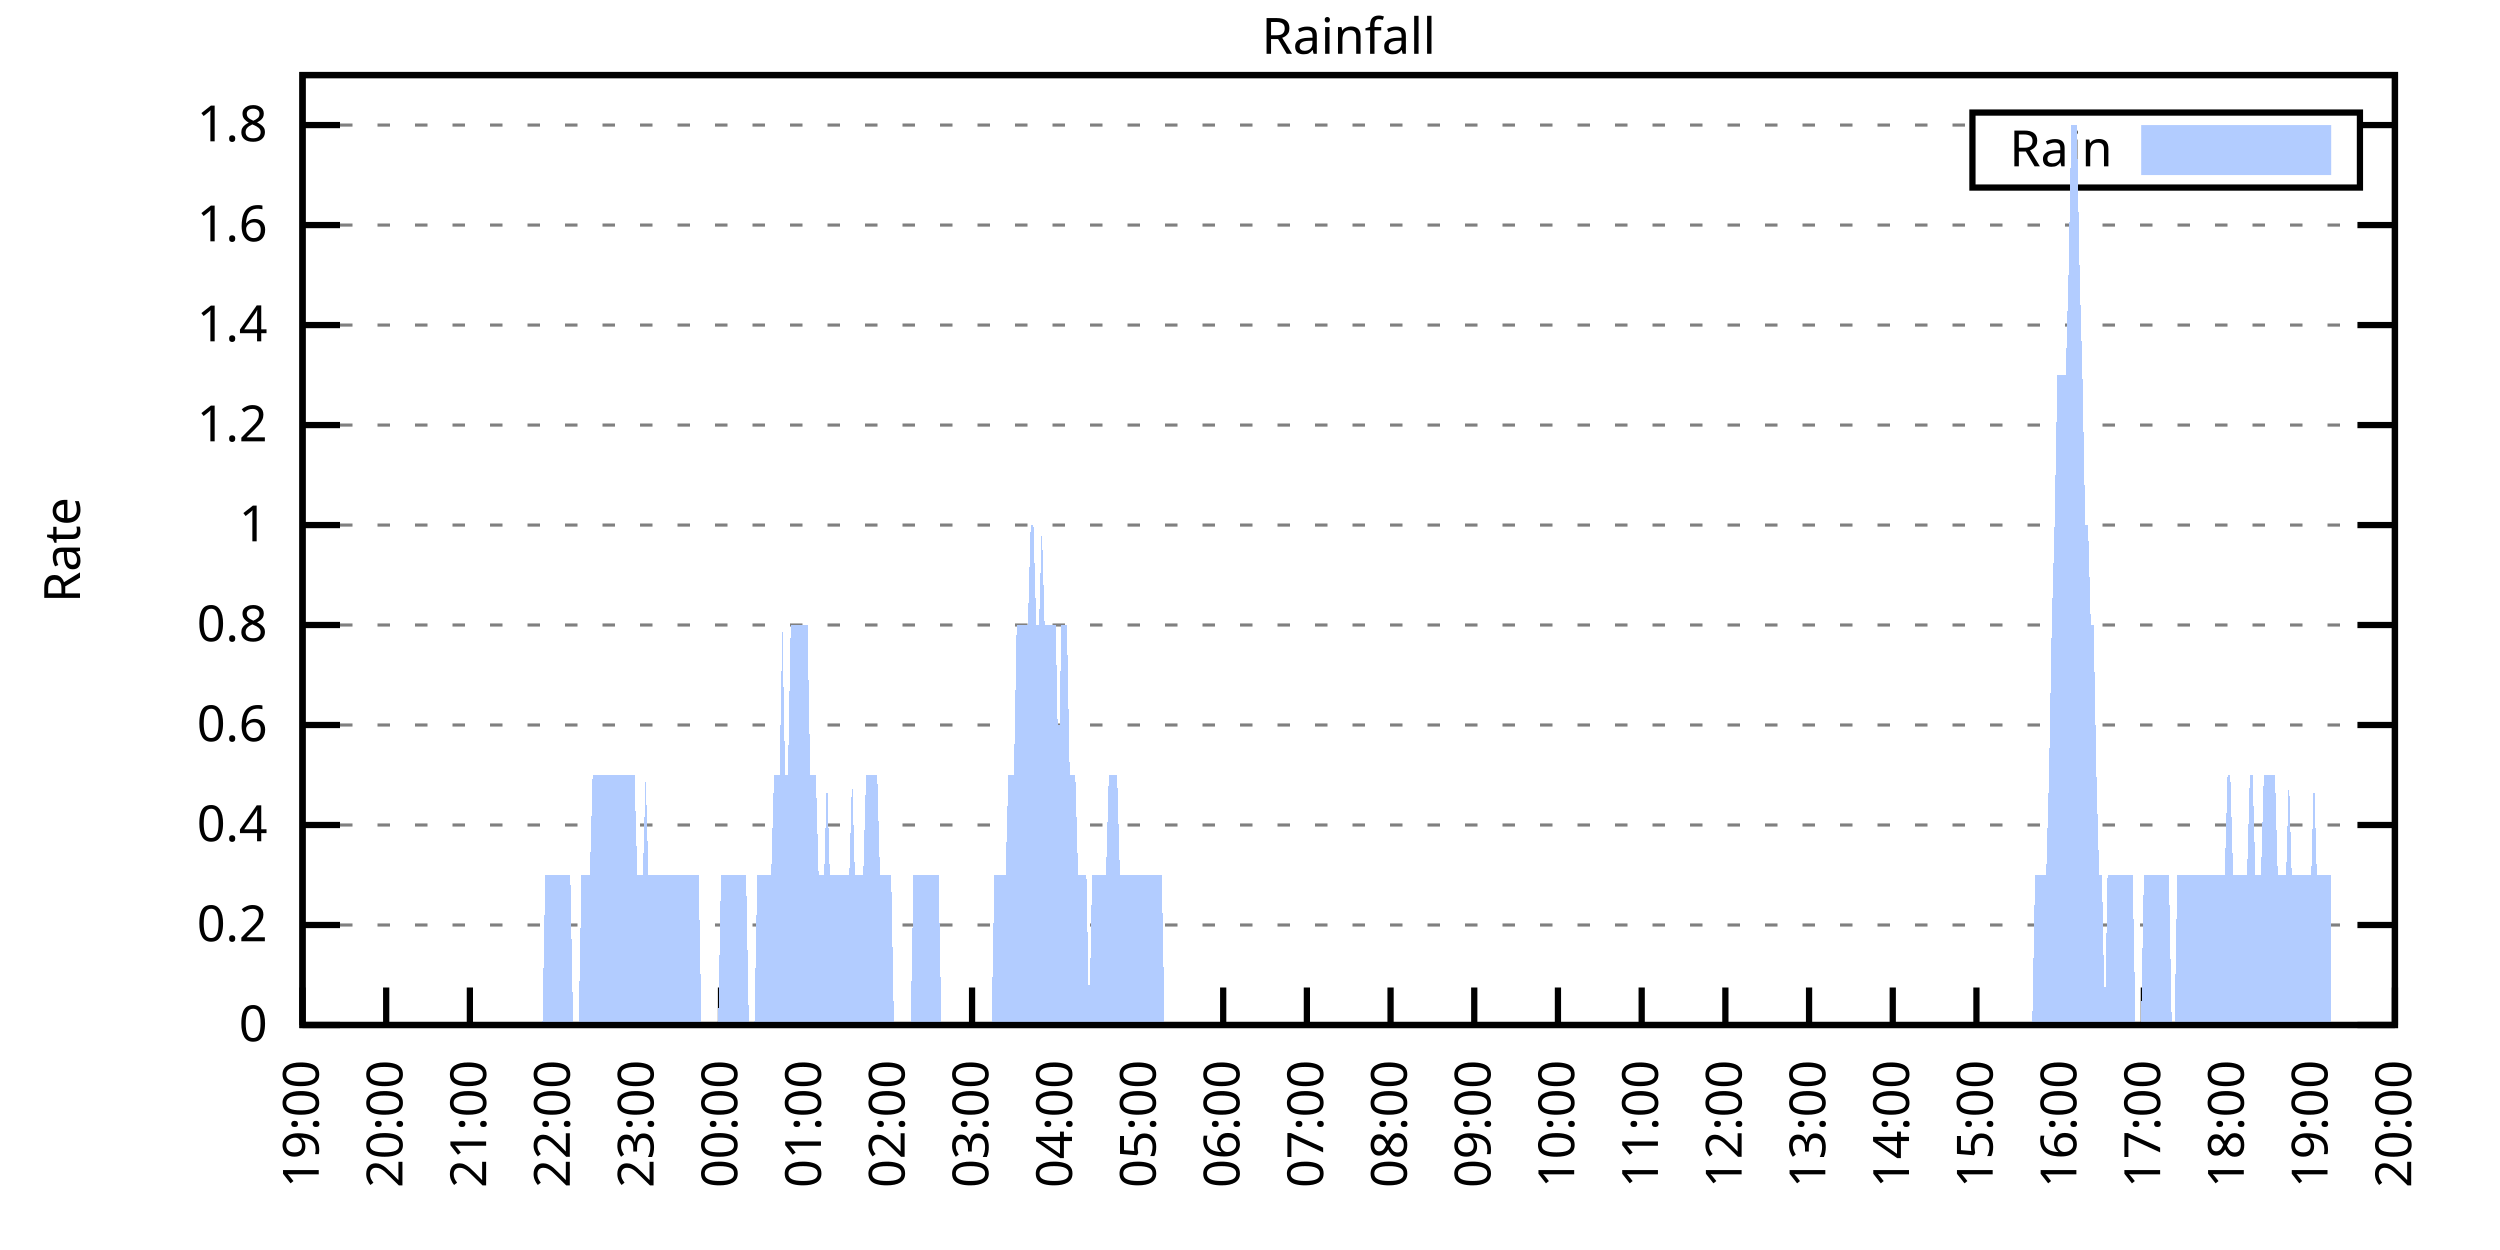
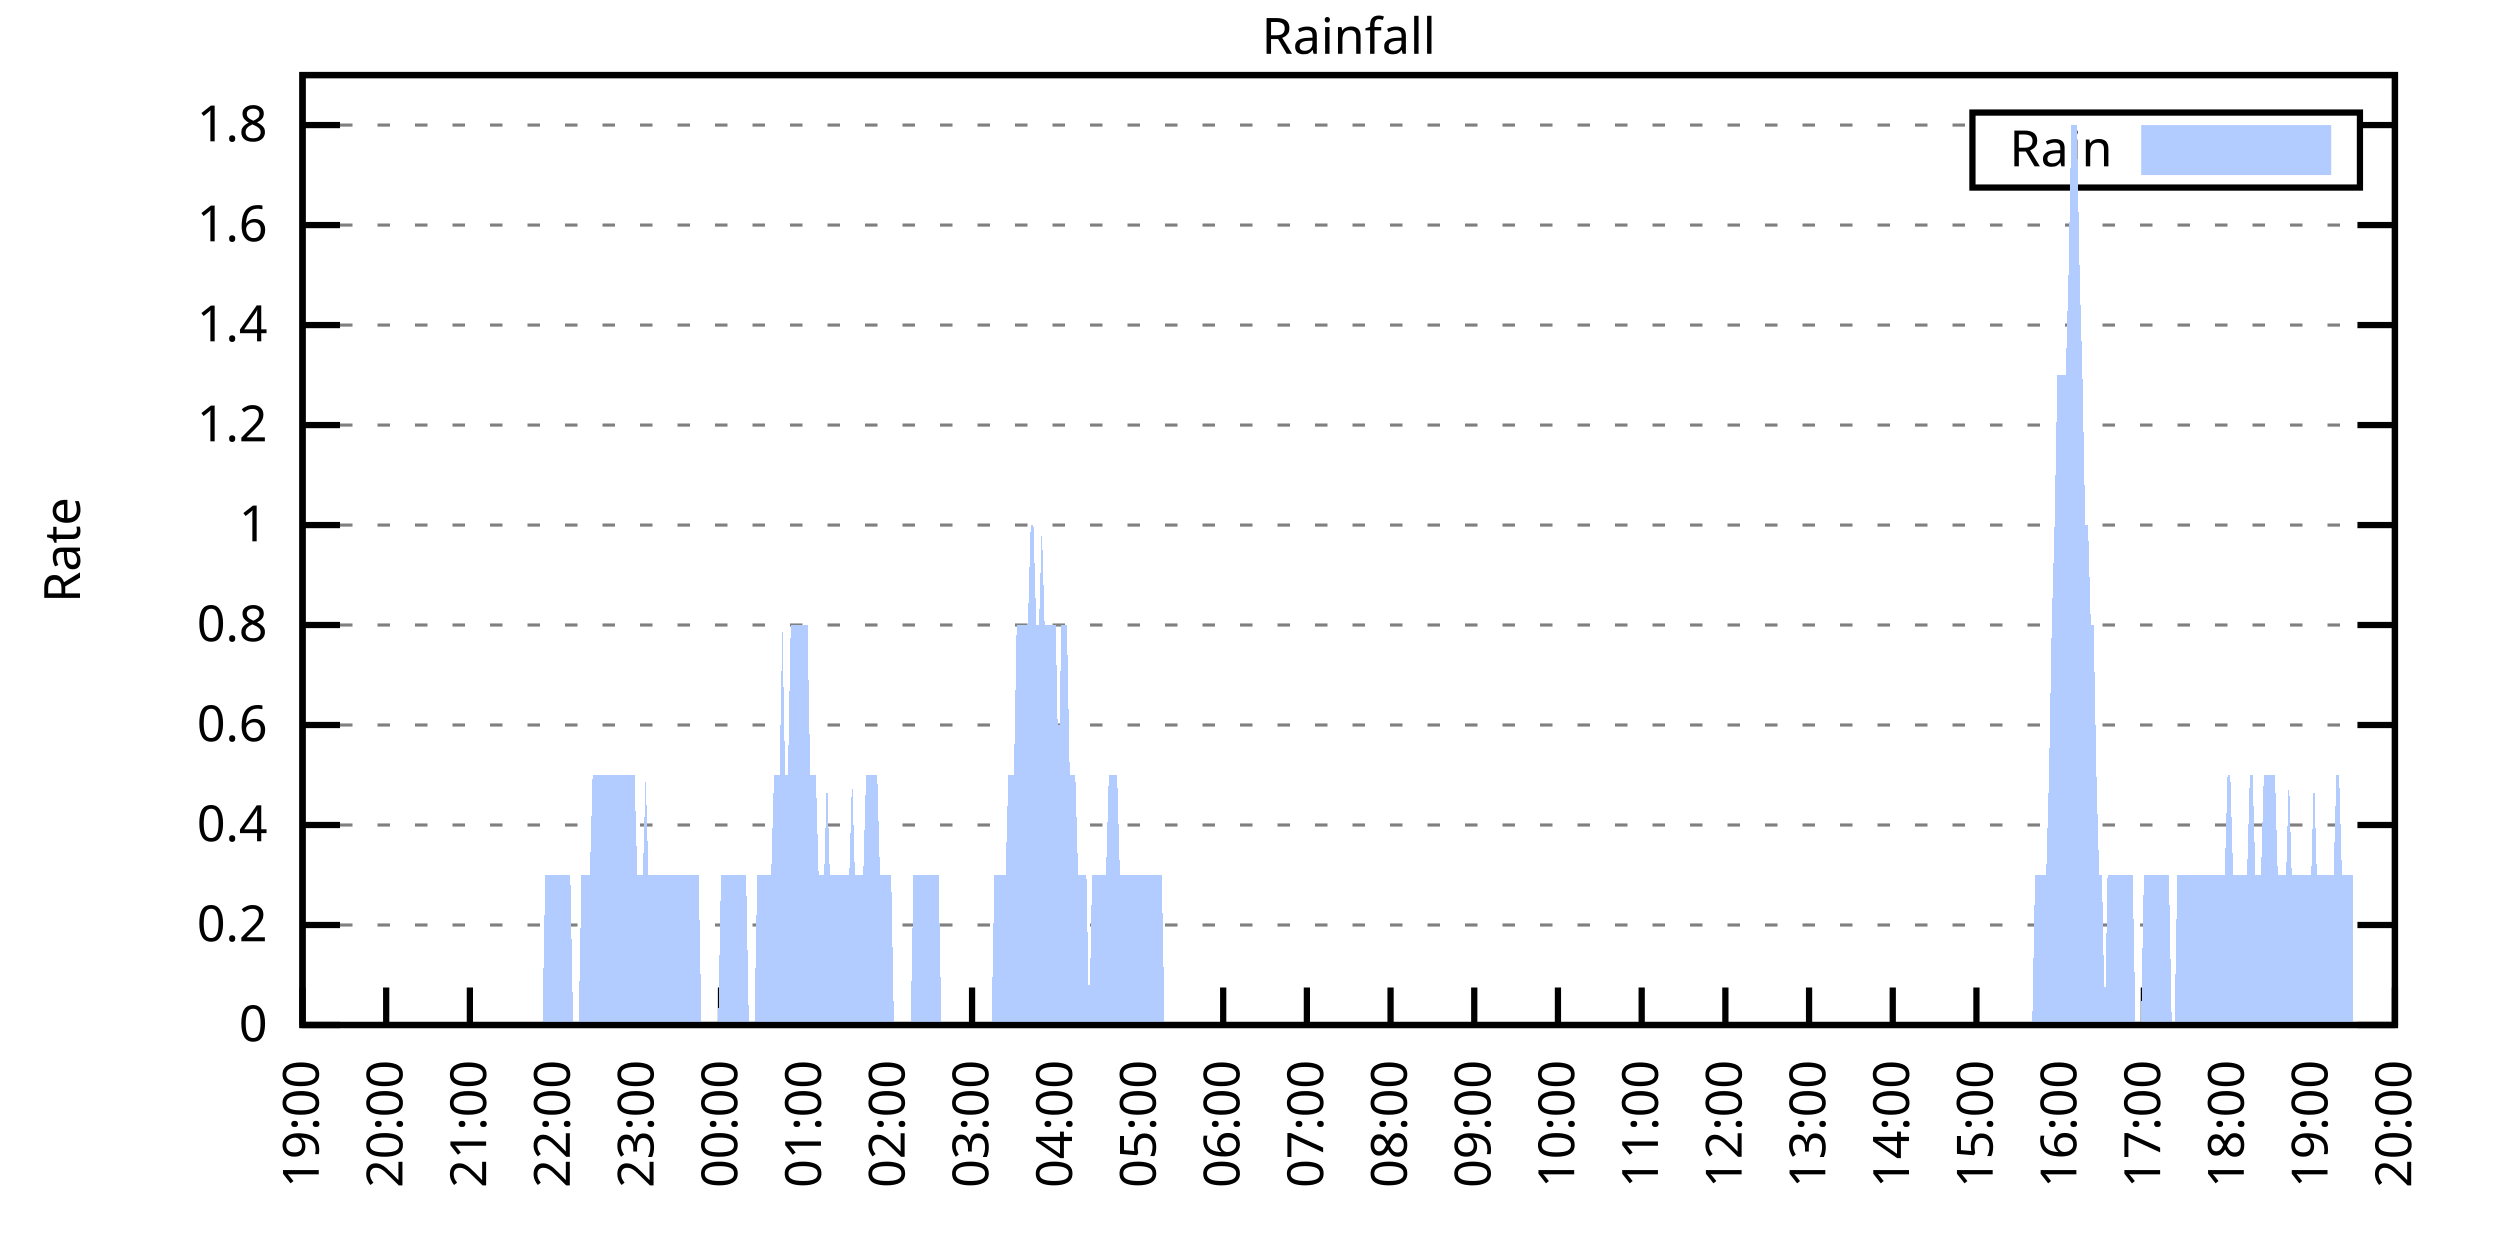
<svg xmlns="http://www.w3.org/2000/svg" xmlns:xlink="http://www.w3.org/1999/xlink" width="400" height="200" viewBox="0 0 400 200">
  <g id="gnuplot_canvas">
    <rect x="0" y="0" width="400" height="200" fill="none" />
    <defs>
      <circle id="gpDot" r="0.5" stroke-width="0.5" stroke="currentColor" />
      <path id="gpPt0" stroke-width="0.333" stroke="currentColor" d="M-1,0 h2 M0,-1 v2" />
      <path id="gpPt1" stroke-width="0.333" stroke="currentColor" d="M-1,-1 L1,1 M1,-1 L-1,1" />
      <path id="gpPt2" stroke-width="0.333" stroke="currentColor" d="M-1,0 L1,0 M0,-1 L0,1 M-1,-1 L1,1 M-1,1 L1,-1" />
      <rect id="gpPt3" stroke-width="0.333" stroke="currentColor" x="-1" y="-1" width="2" height="2" />
      <rect id="gpPt4" stroke-width="0.333" stroke="currentColor" fill="currentColor" x="-1" y="-1" width="2" height="2" />
      <circle id="gpPt5" stroke-width="0.333" stroke="currentColor" cx="0" cy="0" r="1" />
      <use xlink:href="#gpPt5" id="gpPt6" fill="currentColor" stroke="none" />
      <path id="gpPt7" stroke-width="0.333" stroke="currentColor" d="M0,-1.33 L-1.33,0.67 L1.33,0.67 z" />
      <use xlink:href="#gpPt7" id="gpPt8" fill="currentColor" stroke="none" />
      <use xlink:href="#gpPt7" id="gpPt9" stroke="currentColor" transform="rotate(180)" />
      <use xlink:href="#gpPt9" id="gpPt10" fill="currentColor" stroke="none" />
      <use xlink:href="#gpPt3" id="gpPt11" stroke="currentColor" transform="rotate(45)" />
      <use xlink:href="#gpPt11" id="gpPt12" fill="currentColor" stroke="none" />
      <path id="gpPt13" stroke-width="0.333" stroke="currentColor" d="M0,1.330 L1.265,0.411 L0.782,-1.067 L-0.782,-1.076 L-1.265,0.411 z" />
      <use xlink:href="#gpPt13" id="gpPt14" fill="currentColor" stroke="none" />
      <filter id="textbox" filterUnits="objectBoundingBox" x="0" y="0" height="1" width="1">
        <feFlood flood-color="white" flood-opacity="1" result="bgnd" />
        <feComposite in="SourceGraphic" in2="bgnd" operator="atop" />
      </filter>
      <filter id="greybox" filterUnits="objectBoundingBox" x="0" y="0" height="1" width="1">
        <feFlood flood-color="lightgrey" flood-opacity="1" result="grey" />
        <feComposite in="SourceGraphic" in2="grey" operator="atop" />
      </filter>
    </defs>
    <g fill="none" color="white" stroke="currentColor" stroke-width="1.00" stroke-linecap="butt" stroke-linejoin="miter">
</g>
    <g fill="none" color="black" stroke="currentColor" stroke-width="1.00" stroke-linecap="butt" stroke-linejoin="miter">
      <g stroke="none" shape-rendering="crispEdges">
        <polygon fill="rgb(255, 255, 255)" points="48.40,164.00 383.18,164.00 383.18,12.02 48.40,12.02 " />
      </g>
    </g>
    <g fill="none" color="black" stroke="currentColor" stroke-width="1.00" stroke-linecap="butt" stroke-linejoin="miter">
</g>
    <g fill="none" color="black" stroke="black" stroke-width="0.50" stroke-linecap="butt" stroke-linejoin="miter">
</g>
    <g fill="none" color="gray" stroke="currentColor" stroke-width="0.50" stroke-linecap="butt" stroke-linejoin="miter">
      <path stroke="gray" stroke-dasharray="2,4" class="gridline" d="M48.40,164.00 L383.19,164.00  " />
    </g>
    <g fill="none" color="gray" stroke="gray" stroke-width="1.00" stroke-linecap="butt" stroke-linejoin="miter">
</g>
    <g fill="none" color="black" stroke="currentColor" stroke-width="1.00" stroke-linecap="butt" stroke-linejoin="miter">
      <path stroke="black" d="M48.40,164.00 L54.40,164.00 M383.19,164.00 L377.19,164.00  " />
      <g transform="translate(42.80,166.60)" stroke="none" fill="black" font-family="Sans" font-size="8.00" text-anchor="end">
        <text>
          <tspan font-family="Sans"> 0</tspan>
        </text>
      </g>
    </g>
    <g fill="none" color="black" stroke="currentColor" stroke-width="1.00" stroke-linecap="butt" stroke-linejoin="miter">
</g>
    <g fill="none" color="black" stroke="black" stroke-width="0.50" stroke-linecap="butt" stroke-linejoin="miter">
</g>
    <g fill="none" color="gray" stroke="currentColor" stroke-width="0.50" stroke-linecap="butt" stroke-linejoin="miter">
      <path stroke="gray" stroke-dasharray="2,4" class="gridline" d="M48.40,148.00 L383.19,148.00  " />
    </g>
    <g fill="none" color="gray" stroke="gray" stroke-width="1.00" stroke-linecap="butt" stroke-linejoin="miter">
</g>
    <g fill="none" color="black" stroke="currentColor" stroke-width="1.00" stroke-linecap="butt" stroke-linejoin="miter">
      <path stroke="black" d="M48.40,148.00 L54.40,148.00 M383.19,148.00 L377.19,148.00  " />
      <g transform="translate(42.80,150.60)" stroke="none" fill="black" font-family="Sans" font-size="8.00" text-anchor="end">
        <text>
          <tspan font-family="Sans"> 0.2</tspan>
        </text>
      </g>
    </g>
    <g fill="none" color="black" stroke="currentColor" stroke-width="1.00" stroke-linecap="butt" stroke-linejoin="miter">
</g>
    <g fill="none" color="black" stroke="black" stroke-width="0.50" stroke-linecap="butt" stroke-linejoin="miter">
</g>
    <g fill="none" color="gray" stroke="currentColor" stroke-width="0.50" stroke-linecap="butt" stroke-linejoin="miter">
      <path stroke="gray" stroke-dasharray="2,4" class="gridline" d="M48.40,132.00 L383.19,132.00  " />
    </g>
    <g fill="none" color="gray" stroke="gray" stroke-width="1.00" stroke-linecap="butt" stroke-linejoin="miter">
</g>
    <g fill="none" color="black" stroke="currentColor" stroke-width="1.00" stroke-linecap="butt" stroke-linejoin="miter">
      <path stroke="black" d="M48.40,132.00 L54.40,132.00 M383.19,132.00 L377.19,132.00  " />
      <g transform="translate(42.80,134.60)" stroke="none" fill="black" font-family="Sans" font-size="8.00" text-anchor="end">
        <text>
          <tspan font-family="Sans"> 0.4</tspan>
        </text>
      </g>
    </g>
    <g fill="none" color="black" stroke="currentColor" stroke-width="1.00" stroke-linecap="butt" stroke-linejoin="miter">
</g>
    <g fill="none" color="black" stroke="black" stroke-width="0.50" stroke-linecap="butt" stroke-linejoin="miter">
</g>
    <g fill="none" color="gray" stroke="currentColor" stroke-width="0.50" stroke-linecap="butt" stroke-linejoin="miter">
      <path stroke="gray" stroke-dasharray="2,4" class="gridline" d="M48.40,116.00 L383.19,116.00  " />
    </g>
    <g fill="none" color="gray" stroke="gray" stroke-width="1.00" stroke-linecap="butt" stroke-linejoin="miter">
</g>
    <g fill="none" color="black" stroke="currentColor" stroke-width="1.00" stroke-linecap="butt" stroke-linejoin="miter">
      <path stroke="black" d="M48.40,116.00 L54.40,116.00 M383.19,116.00 L377.19,116.00  " />
      <g transform="translate(42.80,118.60)" stroke="none" fill="black" font-family="Sans" font-size="8.00" text-anchor="end">
        <text>
          <tspan font-family="Sans"> 0.6</tspan>
        </text>
      </g>
    </g>
    <g fill="none" color="black" stroke="currentColor" stroke-width="1.00" stroke-linecap="butt" stroke-linejoin="miter">
</g>
    <g fill="none" color="black" stroke="black" stroke-width="0.50" stroke-linecap="butt" stroke-linejoin="miter">
</g>
    <g fill="none" color="gray" stroke="currentColor" stroke-width="0.50" stroke-linecap="butt" stroke-linejoin="miter">
      <path stroke="gray" stroke-dasharray="2,4" class="gridline" d="M48.40,100.00 L383.19,100.00  " />
    </g>
    <g fill="none" color="gray" stroke="gray" stroke-width="1.00" stroke-linecap="butt" stroke-linejoin="miter">
</g>
    <g fill="none" color="black" stroke="currentColor" stroke-width="1.00" stroke-linecap="butt" stroke-linejoin="miter">
      <path stroke="black" d="M48.40,100.00 L54.40,100.00 M383.19,100.00 L377.19,100.00  " />
      <g transform="translate(42.80,102.60)" stroke="none" fill="black" font-family="Sans" font-size="8.00" text-anchor="end">
        <text>
          <tspan font-family="Sans"> 0.8</tspan>
        </text>
      </g>
    </g>
    <g fill="none" color="black" stroke="currentColor" stroke-width="1.00" stroke-linecap="butt" stroke-linejoin="miter">
</g>
    <g fill="none" color="black" stroke="black" stroke-width="0.50" stroke-linecap="butt" stroke-linejoin="miter">
</g>
    <g fill="none" color="gray" stroke="currentColor" stroke-width="0.50" stroke-linecap="butt" stroke-linejoin="miter">
      <path stroke="gray" stroke-dasharray="2,4" class="gridline" d="M48.40,84.01 L383.19,84.01  " />
    </g>
    <g fill="none" color="gray" stroke="gray" stroke-width="1.00" stroke-linecap="butt" stroke-linejoin="miter">
</g>
    <g fill="none" color="black" stroke="currentColor" stroke-width="1.00" stroke-linecap="butt" stroke-linejoin="miter">
      <path stroke="black" d="M48.40,84.01 L54.40,84.01 M383.19,84.01 L377.19,84.01  " />
      <g transform="translate(42.80,86.61)" stroke="none" fill="black" font-family="Sans" font-size="8.00" text-anchor="end">
        <text>
          <tspan font-family="Sans"> 1</tspan>
        </text>
      </g>
    </g>
    <g fill="none" color="black" stroke="currentColor" stroke-width="1.00" stroke-linecap="butt" stroke-linejoin="miter">
</g>
    <g fill="none" color="black" stroke="black" stroke-width="0.50" stroke-linecap="butt" stroke-linejoin="miter">
</g>
    <g fill="none" color="gray" stroke="currentColor" stroke-width="0.50" stroke-linecap="butt" stroke-linejoin="miter">
      <path stroke="gray" stroke-dasharray="2,4" class="gridline" d="M48.40,68.01 L383.19,68.01  " />
    </g>
    <g fill="none" color="gray" stroke="gray" stroke-width="1.00" stroke-linecap="butt" stroke-linejoin="miter">
</g>
    <g fill="none" color="black" stroke="currentColor" stroke-width="1.00" stroke-linecap="butt" stroke-linejoin="miter">
      <path stroke="black" d="M48.40,68.01 L54.40,68.01 M383.19,68.01 L377.19,68.01  " />
      <g transform="translate(42.80,70.61)" stroke="none" fill="black" font-family="Sans" font-size="8.00" text-anchor="end">
        <text>
          <tspan font-family="Sans"> 1.2</tspan>
        </text>
      </g>
    </g>
    <g fill="none" color="black" stroke="currentColor" stroke-width="1.00" stroke-linecap="butt" stroke-linejoin="miter">
</g>
    <g fill="none" color="black" stroke="black" stroke-width="0.50" stroke-linecap="butt" stroke-linejoin="miter">
</g>
    <g fill="none" color="gray" stroke="currentColor" stroke-width="0.50" stroke-linecap="butt" stroke-linejoin="miter">
      <path stroke="gray" stroke-dasharray="2,4" class="gridline" d="M48.40,52.01 L383.19,52.01  " />
    </g>
    <g fill="none" color="gray" stroke="gray" stroke-width="1.00" stroke-linecap="butt" stroke-linejoin="miter">
</g>
    <g fill="none" color="black" stroke="currentColor" stroke-width="1.00" stroke-linecap="butt" stroke-linejoin="miter">
      <path stroke="black" d="M48.40,52.01 L54.40,52.01 M383.19,52.01 L377.19,52.01  " />
      <g transform="translate(42.80,54.61)" stroke="none" fill="black" font-family="Sans" font-size="8.00" text-anchor="end">
        <text>
          <tspan font-family="Sans"> 1.4</tspan>
        </text>
      </g>
    </g>
    <g fill="none" color="black" stroke="currentColor" stroke-width="1.00" stroke-linecap="butt" stroke-linejoin="miter">
</g>
    <g fill="none" color="black" stroke="black" stroke-width="0.50" stroke-linecap="butt" stroke-linejoin="miter">
</g>
    <g fill="none" color="gray" stroke="currentColor" stroke-width="0.50" stroke-linecap="butt" stroke-linejoin="miter">
      <path stroke="gray" stroke-dasharray="2,4" class="gridline" d="M48.40,36.01 L383.19,36.01  " />
    </g>
    <g fill="none" color="gray" stroke="gray" stroke-width="1.00" stroke-linecap="butt" stroke-linejoin="miter">
</g>
    <g fill="none" color="black" stroke="currentColor" stroke-width="1.00" stroke-linecap="butt" stroke-linejoin="miter">
      <path stroke="black" d="M48.40,36.01 L54.40,36.01 M383.19,36.01 L377.19,36.01  " />
      <g transform="translate(42.80,38.61)" stroke="none" fill="black" font-family="Sans" font-size="8.00" text-anchor="end">
        <text>
          <tspan font-family="Sans"> 1.6</tspan>
        </text>
      </g>
    </g>
    <g fill="none" color="black" stroke="currentColor" stroke-width="1.00" stroke-linecap="butt" stroke-linejoin="miter">
</g>
    <g fill="none" color="black" stroke="black" stroke-width="0.50" stroke-linecap="butt" stroke-linejoin="miter">
</g>
    <g fill="none" color="gray" stroke="currentColor" stroke-width="0.50" stroke-linecap="butt" stroke-linejoin="miter">
      <path stroke="gray" stroke-dasharray="2,4" class="gridline" d="M48.40,20.01 L315.59,20.01 M377.59,20.01 L383.19,20.01  " />
    </g>
    <g fill="none" color="gray" stroke="gray" stroke-width="1.00" stroke-linecap="butt" stroke-linejoin="miter">
</g>
    <g fill="none" color="black" stroke="currentColor" stroke-width="1.00" stroke-linecap="butt" stroke-linejoin="miter">
      <path stroke="black" d="M48.40,20.01 L54.40,20.01 M383.19,20.01 L377.19,20.01  " />
      <g transform="translate(42.80,22.61)" stroke="none" fill="black" font-family="Sans" font-size="8.00" text-anchor="end">
        <text>
          <tspan font-family="Sans"> 1.8</tspan>
        </text>
      </g>
    </g>
    <g fill="none" color="black" stroke="currentColor" stroke-width="1.00" stroke-linecap="butt" stroke-linejoin="miter">
      <path stroke="black" d="M48.40,164.00 L48.40,158.00  " />
      <g transform="translate(51.00,169.60) rotate(270.00)" stroke="none" fill="black" font-family="Sans" font-size="8.00" text-anchor="end">
        <text>
          <tspan font-family="Sans">19:00</tspan>
        </text>
      </g>
    </g>
    <g fill="none" color="black" stroke="currentColor" stroke-width="1.00" stroke-linecap="butt" stroke-linejoin="miter">
      <path stroke="black" d="M61.79,164.00 L61.79,158.00  " />
      <g transform="translate(64.39,169.60) rotate(270.00)" stroke="none" fill="black" font-family="Sans" font-size="8.00" text-anchor="end">
        <text>
          <tspan font-family="Sans">20:00</tspan>
        </text>
      </g>
    </g>
    <g fill="none" color="black" stroke="currentColor" stroke-width="1.00" stroke-linecap="butt" stroke-linejoin="miter">
      <path stroke="black" d="M75.18,164.00 L75.18,158.00  " />
      <g transform="translate(77.78,169.60) rotate(270.00)" stroke="none" fill="black" font-family="Sans" font-size="8.00" text-anchor="end">
        <text>
          <tspan font-family="Sans">21:00</tspan>
        </text>
      </g>
    </g>
    <g fill="none" color="black" stroke="currentColor" stroke-width="1.00" stroke-linecap="butt" stroke-linejoin="miter">
      <path stroke="black" d="M88.57,164.00 L88.57,158.00  " />
      <g transform="translate(91.17,169.60) rotate(270.00)" stroke="none" fill="black" font-family="Sans" font-size="8.00" text-anchor="end">
        <text>
          <tspan font-family="Sans">22:00</tspan>
        </text>
      </g>
    </g>
    <g fill="none" color="black" stroke="currentColor" stroke-width="1.00" stroke-linecap="butt" stroke-linejoin="miter">
      <path stroke="black" d="M101.97,164.00 L101.97,158.00  " />
      <g transform="translate(104.57,169.60) rotate(270.00)" stroke="none" fill="black" font-family="Sans" font-size="8.00" text-anchor="end">
        <text>
          <tspan font-family="Sans">23:00</tspan>
        </text>
      </g>
    </g>
    <g fill="none" color="black" stroke="currentColor" stroke-width="1.00" stroke-linecap="butt" stroke-linejoin="miter">
      <path stroke="black" d="M115.36,164.00 L115.36,158.00  " />
      <g transform="translate(117.96,169.60) rotate(270.00)" stroke="none" fill="black" font-family="Sans" font-size="8.00" text-anchor="end">
        <text>
          <tspan font-family="Sans">00:00</tspan>
        </text>
      </g>
    </g>
    <g fill="none" color="black" stroke="currentColor" stroke-width="1.00" stroke-linecap="butt" stroke-linejoin="miter">
      <path stroke="black" d="M128.75,164.00 L128.75,158.00  " />
      <g transform="translate(131.35,169.60) rotate(270.00)" stroke="none" fill="black" font-family="Sans" font-size="8.00" text-anchor="end">
        <text>
          <tspan font-family="Sans">01:00</tspan>
        </text>
      </g>
    </g>
    <g fill="none" color="black" stroke="currentColor" stroke-width="1.00" stroke-linecap="butt" stroke-linejoin="miter">
      <path stroke="black" d="M142.14,164.00 L142.14,158.00  " />
      <g transform="translate(144.74,169.60) rotate(270.00)" stroke="none" fill="black" font-family="Sans" font-size="8.00" text-anchor="end">
        <text>
          <tspan font-family="Sans">02:00</tspan>
        </text>
      </g>
    </g>
    <g fill="none" color="black" stroke="currentColor" stroke-width="1.00" stroke-linecap="butt" stroke-linejoin="miter">
      <path stroke="black" d="M155.53,164.00 L155.53,158.00  " />
      <g transform="translate(158.13,169.60) rotate(270.00)" stroke="none" fill="black" font-family="Sans" font-size="8.00" text-anchor="end">
        <text>
          <tspan font-family="Sans">03:00</tspan>
        </text>
      </g>
    </g>
    <g fill="none" color="black" stroke="currentColor" stroke-width="1.00" stroke-linecap="butt" stroke-linejoin="miter">
      <path stroke="black" d="M168.92,164.00 L168.92,158.00  " />
      <g transform="translate(171.52,169.60) rotate(270.00)" stroke="none" fill="black" font-family="Sans" font-size="8.00" text-anchor="end">
        <text>
          <tspan font-family="Sans">04:00</tspan>
        </text>
      </g>
    </g>
    <g fill="none" color="black" stroke="currentColor" stroke-width="1.00" stroke-linecap="butt" stroke-linejoin="miter">
      <path stroke="black" d="M182.32,164.00 L182.32,158.00  " />
      <g transform="translate(184.92,169.60) rotate(270.00)" stroke="none" fill="black" font-family="Sans" font-size="8.00" text-anchor="end">
        <text>
          <tspan font-family="Sans">05:00</tspan>
        </text>
      </g>
    </g>
    <g fill="none" color="black" stroke="currentColor" stroke-width="1.00" stroke-linecap="butt" stroke-linejoin="miter">
      <path stroke="black" d="M195.71,164.00 L195.71,158.00  " />
      <g transform="translate(198.31,169.60) rotate(270.00)" stroke="none" fill="black" font-family="Sans" font-size="8.00" text-anchor="end">
        <text>
          <tspan font-family="Sans">06:00</tspan>
        </text>
      </g>
    </g>
    <g fill="none" color="black" stroke="currentColor" stroke-width="1.00" stroke-linecap="butt" stroke-linejoin="miter">
      <path stroke="black" d="M209.10,164.00 L209.10,158.00  " />
      <g transform="translate(211.70,169.60) rotate(270.00)" stroke="none" fill="black" font-family="Sans" font-size="8.00" text-anchor="end">
        <text>
          <tspan font-family="Sans">07:00</tspan>
        </text>
      </g>
    </g>
    <g fill="none" color="black" stroke="currentColor" stroke-width="1.00" stroke-linecap="butt" stroke-linejoin="miter">
      <path stroke="black" d="M222.49,164.00 L222.49,158.00  " />
      <g transform="translate(225.09,169.60) rotate(270.00)" stroke="none" fill="black" font-family="Sans" font-size="8.00" text-anchor="end">
        <text>
          <tspan font-family="Sans">08:00</tspan>
        </text>
      </g>
    </g>
    <g fill="none" color="black" stroke="currentColor" stroke-width="1.00" stroke-linecap="butt" stroke-linejoin="miter">
      <path stroke="black" d="M235.88,164.00 L235.88,158.00  " />
      <g transform="translate(238.48,169.60) rotate(270.00)" stroke="none" fill="black" font-family="Sans" font-size="8.00" text-anchor="end">
        <text>
          <tspan font-family="Sans">09:00</tspan>
        </text>
      </g>
    </g>
    <g fill="none" color="black" stroke="currentColor" stroke-width="1.00" stroke-linecap="butt" stroke-linejoin="miter">
      <path stroke="black" d="M249.27,164.00 L249.27,158.00  " />
      <g transform="translate(251.87,169.60) rotate(270.00)" stroke="none" fill="black" font-family="Sans" font-size="8.00" text-anchor="end">
        <text>
          <tspan font-family="Sans">10:00</tspan>
        </text>
      </g>
    </g>
    <g fill="none" color="black" stroke="currentColor" stroke-width="1.00" stroke-linecap="butt" stroke-linejoin="miter">
      <path stroke="black" d="M262.67,164.00 L262.67,158.00  " />
      <g transform="translate(265.27,169.60) rotate(270.00)" stroke="none" fill="black" font-family="Sans" font-size="8.00" text-anchor="end">
        <text>
          <tspan font-family="Sans">11:00</tspan>
        </text>
      </g>
    </g>
    <g fill="none" color="black" stroke="currentColor" stroke-width="1.00" stroke-linecap="butt" stroke-linejoin="miter">
      <path stroke="black" d="M276.06,164.00 L276.06,158.00  " />
      <g transform="translate(278.66,169.60) rotate(270.00)" stroke="none" fill="black" font-family="Sans" font-size="8.00" text-anchor="end">
        <text>
          <tspan font-family="Sans">12:00</tspan>
        </text>
      </g>
    </g>
    <g fill="none" color="black" stroke="currentColor" stroke-width="1.00" stroke-linecap="butt" stroke-linejoin="miter">
      <path stroke="black" d="M289.45,164.00 L289.45,158.00  " />
      <g transform="translate(292.05,169.60) rotate(270.00)" stroke="none" fill="black" font-family="Sans" font-size="8.00" text-anchor="end">
        <text>
          <tspan font-family="Sans">13:00</tspan>
        </text>
      </g>
    </g>
    <g fill="none" color="black" stroke="currentColor" stroke-width="1.00" stroke-linecap="butt" stroke-linejoin="miter">
      <path stroke="black" d="M302.84,164.00 L302.84,158.00  " />
      <g transform="translate(305.44,169.60) rotate(270.00)" stroke="none" fill="black" font-family="Sans" font-size="8.00" text-anchor="end">
        <text>
          <tspan font-family="Sans">14:00</tspan>
        </text>
      </g>
    </g>
    <g fill="none" color="black" stroke="currentColor" stroke-width="1.00" stroke-linecap="butt" stroke-linejoin="miter">
      <path stroke="black" d="M316.23,164.00 L316.23,158.00  " />
      <g transform="translate(318.83,169.60) rotate(270.00)" stroke="none" fill="black" font-family="Sans" font-size="8.00" text-anchor="end">
        <text>
          <tspan font-family="Sans">15:00</tspan>
        </text>
      </g>
    </g>
    <g fill="none" color="black" stroke="currentColor" stroke-width="1.00" stroke-linecap="butt" stroke-linejoin="miter">
      <path stroke="black" d="M329.62,164.00 L329.62,158.00  " />
      <g transform="translate(332.22,169.60) rotate(270.00)" stroke="none" fill="black" font-family="Sans" font-size="8.00" text-anchor="end">
        <text>
          <tspan font-family="Sans">16:00</tspan>
        </text>
      </g>
    </g>
    <g fill="none" color="black" stroke="currentColor" stroke-width="1.00" stroke-linecap="butt" stroke-linejoin="miter">
      <path stroke="black" d="M343.02,164.00 L343.02,158.00  " />
      <g transform="translate(345.62,169.60) rotate(270.00)" stroke="none" fill="black" font-family="Sans" font-size="8.00" text-anchor="end">
        <text>
          <tspan font-family="Sans">17:00</tspan>
        </text>
      </g>
    </g>
    <g fill="none" color="black" stroke="currentColor" stroke-width="1.00" stroke-linecap="butt" stroke-linejoin="miter">
      <path stroke="black" d="M356.41,164.00 L356.41,158.00  " />
      <g transform="translate(359.01,169.60) rotate(270.00)" stroke="none" fill="black" font-family="Sans" font-size="8.00" text-anchor="end">
        <text>
          <tspan font-family="Sans">18:00</tspan>
        </text>
      </g>
    </g>
    <g fill="none" color="black" stroke="currentColor" stroke-width="1.00" stroke-linecap="butt" stroke-linejoin="miter">
      <path stroke="black" d="M369.80,164.00 L369.80,158.00  " />
      <g transform="translate(372.40,169.60) rotate(270.00)" stroke="none" fill="black" font-family="Sans" font-size="8.00" text-anchor="end">
        <text>
          <tspan font-family="Sans">19:00</tspan>
        </text>
      </g>
    </g>
    <g fill="none" color="black" stroke="currentColor" stroke-width="1.00" stroke-linecap="butt" stroke-linejoin="miter">
      <path stroke="black" d="M383.19,164.00 L383.19,158.00  " />
      <g transform="translate(385.79,169.60) rotate(270.00)" stroke="none" fill="black" font-family="Sans" font-size="8.00" text-anchor="end">
        <text>
          <tspan font-family="Sans">20:00</tspan>
        </text>
      </g>
    </g>
    <g fill="none" color="black" stroke="currentColor" stroke-width="1.00" stroke-linecap="butt" stroke-linejoin="miter">
</g>
    <g fill="none" color="black" stroke="currentColor" stroke-width="1.00" stroke-linecap="butt" stroke-linejoin="miter">
      <path stroke="black" d="M48.40,12.01 L48.40,164.00 L383.19,164.00 L383.19,12.01 L48.40,12.01 Z  " />
    </g>
    <g fill="none" color="black" stroke="currentColor" stroke-width="1.00" stroke-linecap="butt" stroke-linejoin="miter">
</g>
    <g fill="none" color="black" stroke="currentColor" stroke-width="1.00" stroke-linecap="butt" stroke-linejoin="miter">
      <path stroke="black" d="M315.59,30.01 L315.59,18.01 L377.59,18.01 L377.59,30.01 L315.59,30.01 Z  " />
    </g>
    <g id="Rainfall_plot_1">
      <g fill="none" color="white" stroke="black" stroke-width="2.00" stroke-linecap="butt" stroke-linejoin="miter">
</g>
      <g fill="none" color="black" stroke="currentColor" stroke-width="2.00" stroke-linecap="butt" stroke-linejoin="miter">
        <g transform="translate(337.99,26.61)" stroke="none" fill="black" font-family="Sans" font-size="8.00" text-anchor="end">
          <text>
            <tspan font-family="Sans">Rain</tspan>
          </text>
        </g>
      </g>
      <g fill="none" color="black" stroke="currentColor" stroke-width="2.00" stroke-linecap="butt" stroke-linejoin="miter">
        <g stroke="none" shape-rendering="crispEdges">
          <polygon fill="rgb(178, 204, 255)" points="343.59,27.01 371.99,27.01 371.99,21.01 343.59,21.01 " />
        </g>
        <path stroke="rgb(178, 204, 255)" d="M343.59,27.01 L371.99,27.01 L371.99,21.01 L343.59,21.01 L343.59,27.01 Z  " />
      </g>
      <g fill="none" color="black" stroke="currentColor" stroke-width="2.00" stroke-linecap="butt" stroke-linejoin="miter">
        <g stroke="none" shape-rendering="crispEdges">
-           <polygon fill="rgb(178, 204, 255)" points="51.97,164.00 52.42,164.00 52.86,164.00 53.31,164.00 53.76,164.00 54.20,164.00 54.65,164.00 55.10,164.00 55.54,164.00 55.99,164.00 56.43,164.00 56.88,164.00 57.33,164.00 57.77,164.00 58.22,164.00 58.67,164.00 59.11,164.00 59.56,164.00 60.01,164.00 60.45,164.00 60.90,164.00 61.35,164.00 61.79,164.00 62.24,164.00 62.68,164.00 63.13,164.00 63.58,164.00 64.02,164.00 64.47,164.00 64.92,164.00 65.36,164.00 65.81,164.00 66.26,164.00 66.70,164.00 67.15,164.00 67.59,164.00 68.04,164.00 68.49,164.00 68.93,164.00 69.38,164.00 69.83,164.00 70.27,164.00 70.72,164.00 71.17,164.00 71.61,164.00 72.06,164.00 72.50,164.00 72.95,164.00 73.40,164.00 73.84,164.00 74.29,164.00 74.74,164.00 75.18,164.00 75.63,164.00 76.08,164.00 76.52,164.00 76.97,164.00 77.42,164.00 77.86,164.00 78.31,164.00 78.75,164.00 79.20,164.00 79.65,164.00 80.09,164.00 80.54,164.00 80.99,164.00 81.43,164.00 81.88,164.00 82.33,164.00 82.77,164.00 83.22,164.00 83.66,164.00 84.11,164.00 84.56,164.00 85.00,164.00 85.45,164.00 85.90,164.00 86.34,164.00 86.79,164.00 87.24,140.00 87.68,140.00 88.13,140.00 88.57,140.00 89.02,140.00 89.47,140.00 89.91,140.00 90.36,140.00 90.81,140.00 91.25,140.00 91.70,164.00 92.15,164.00 92.59,164.00 93.04,140.00 93.49,140.00 93.93,140.00 94.38,140.00 94.82,124.00 95.27,124.00 95.72,124.00 96.16,124.00 96.61,124.00 97.06,124.00 97.50,124.00 97.95,124.00 98.40,124.00 98.84,124.00 99.29,124.00 99.73,124.00 100.18,124.00 100.63,124.00 101.07,124.00 101.52,124.00 101.97,140.00 102.41,140.00 102.86,140.00 103.31,124.00 103.75,140.00 104.20,140.00 104.64,140.00 105.09,140.00 105.54,140.00 105.98,140.00 106.43,140.00 106.88,140.00 107.32,140.00 107.77,140.00 108.22,140.00 108.66,140.00 109.11,140.00 109.55,140.00 110.00,140.00 110.45,140.00 110.89,140.00 111.34,140.00 111.79,140.00 112.23,164.00 112.68,164.00 113.13,164.00 113.57,164.00 114.02,164.00 114.47,164.00 114.91,164.00 115.36,140.00 115.80,140.00 116.25,140.00 116.70,140.00 117.14,140.00 117.59,140.00 118.04,140.00 118.48,140.00 118.93,140.00 119.38,140.00 119.82,164.00 120.27,164.00 120.71,164.00 121.16,140.00 121.61,140.00 122.05,140.00 122.50,140.00 122.95,140.00 123.39,140.00 123.84,124.00 124.29,124.00 124.73,124.00 125.18,100.00 125.62,124.00 126.07,124.00 126.52,100.00 126.96,100.00 127.41,100.00 127.86,100.00 128.30,100.00 128.75,100.00 129.20,100.00 129.64,124.00 130.09,124.00 130.54,124.00 130.98,140.00 131.43,140.00 131.87,140.00 132.32,124.00 132.77,140.00 133.21,140.00 133.66,140.00 134.11,140.00 134.55,140.00 135.00,140.00 135.45,140.00 135.89,140.00 136.34,124.00 136.78,140.00 137.23,140.00 137.68,140.00 138.12,140.00 138.57,124.00 139.02,124.00 139.46,124.00 139.91,124.00 140.36,124.00 140.80,140.00 141.25,140.00 141.69,140.00 142.14,140.00 142.59,140.00 143.03,164.00 143.48,164.00 143.93,164.00 144.37,164.00 144.82,164.00 145.27,164.00 145.71,164.00 146.16,140.00 146.61,140.00 147.05,140.00 147.50,140.00 147.94,140.00 148.39,140.00 148.84,140.00 149.28,140.00 149.73,140.00 150.18,140.00 150.62,164.00 151.07,164.00 151.52,164.00 151.96,164.00 152.41,164.00 152.85,164.00 153.30,164.00 153.75,164.00 154.19,164.00 154.64,164.00 155.09,164.00 155.53,164.00 155.98,164.00 156.43,164.00 156.87,164.00 157.32,164.00 157.76,164.00 158.21,164.00 158.66,164.00 159.10,140.00 159.55,140.00 160.00,140.00 160.44,140.00 160.89,140.00 161.34,124.00 161.78,124.00 162.23,124.00 162.67,100.00 163.12,100.00 163.57,100.00 164.01,100.00 164.46,100.00 164.91,84.01 165.35,84.01 165.80,100.00 166.25,100.00 166.69,84.01 167.14,100.00 167.59,100.00 168.03,100.00 168.48,100.00 168.92,100.00 169.37,124.00 169.82,100.00 170.26,100.00 170.71,100.00 171.16,124.00 171.60,124.00 172.05,124.00 172.50,140.00 172.94,140.00 173.39,140.00 173.83,140.00 174.28,164.00 174.73,140.00 175.17,140.00 175.62,140.00 176.07,140.00 176.51,140.00 176.96,140.00 177.41,124.00 177.85,124.00 178.30,124.00 178.74,124.00 179.19,140.00 179.64,140.00 180.08,140.00 180.53,140.00 180.98,140.00 181.42,140.00 181.87,140.00 182.32,140.00 182.76,140.00 183.21,140.00 183.66,140.00 184.10,140.00 184.55,140.00 184.99,140.00 185.44,140.00 185.89,140.00 186.33,164.00 186.78,164.00 187.23,164.00 187.67,164.00 188.12,164.00 188.57,164.00 189.01,164.00 189.46,164.00 189.90,164.00 190.35,164.00 190.80,164.00 191.24,164.00 191.69,164.00 192.14,164.00 192.58,164.00 193.03,164.00 193.48,164.00 193.92,164.00 194.37,164.00 194.81,164.00 195.26,164.00 195.71,164.00 196.15,164.00 196.60,164.00 197.05,164.00 197.49,164.00 197.94,164.00 198.39,164.00 198.83,164.00 199.28,164.00 199.73,164.00 200.17,164.00 200.62,164.00 201.06,164.00 201.51,164.00 201.96,164.00 202.40,164.00 202.85,164.00 203.30,164.00 203.74,164.00 204.19,164.00 204.64,164.00 205.08,164.00 205.53,164.00 205.97,164.00 206.42,164.00 206.87,164.00 207.31,164.00 207.76,164.00 208.21,164.00 208.65,164.00 209.10,164.00 209.55,164.00 209.99,164.00 210.44,164.00 210.88,164.00 211.33,164.00 211.78,164.00 212.22,164.00 212.67,164.00 213.12,164.00 213.56,164.00 214.01,164.00 214.46,164.00 214.90,164.00 215.35,164.00 215.80,164.00 216.24,164.00 216.69,164.00 217.13,164.00 217.58,164.00 218.03,164.00 218.47,164.00 218.92,164.00 219.37,164.00 219.81,164.00 220.26,164.00 220.71,164.00 221.15,164.00 221.60,164.00 222.04,164.00 222.49,164.00 222.94,164.00 223.38,164.00 223.83,164.00 224.28,164.00 224.72,164.00 225.17,164.00 225.62,164.00 226.06,164.00 226.51,164.00 226.95,164.00 227.40,164.00 227.85,164.00 228.29,164.00 228.74,164.00 229.19,164.00 229.63,164.00 230.08,164.00 230.53,164.00 230.97,164.00 231.42,164.00 231.86,164.00 232.31,164.00 232.76,164.00 233.20,164.00 233.65,164.00 234.10,164.00 234.54,164.00 234.99,164.00 235.44,164.00 235.88,164.00 236.33,164.00 236.78,164.00 237.22,164.00 237.67,164.00 238.11,164.00 238.56,164.00 239.01,164.00 239.45,164.00 239.90,164.00 240.35,164.00 240.79,164.00 241.24,164.00 241.69,164.00 242.13,164.00 242.58,164.00 243.02,164.00 243.47,164.00 243.92,164.00 244.36,164.00 244.81,164.00 245.26,164.00 245.70,164.00 246.15,164.00 246.60,164.00 247.04,164.00 247.49,164.00 247.93,164.00 248.38,164.00 248.83,164.00 249.27,164.00 249.72,164.00 250.17,164.00 250.61,164.00 251.06,164.00 251.51,164.00 251.95,164.00 252.40,164.00 252.85,164.00 253.29,164.00 253.74,164.00 254.18,164.00 254.63,164.00 255.08,164.00 255.52,164.00 255.97,164.00 256.42,164.00 256.86,164.00 257.31,164.00 257.76,164.00 258.20,164.00 258.65,164.00 259.09,164.00 259.54,164.00 259.99,164.00 260.43,164.00 260.88,164.00 261.33,164.00 261.77,164.00 262.22,164.00 262.67,164.00 263.11,164.00 263.56,164.00 264.00,164.00 264.45,164.00 264.90,164.00 265.34,164.00 265.79,164.00 266.24,164.00 266.68,164.00 267.13,164.00 267.58,164.00 268.02,164.00 268.47,164.00 268.92,164.00 269.36,164.00 269.81,164.00 270.25,164.00 270.70,164.00 271.15,164.00 271.59,164.00 272.04,164.00 272.49,164.00 272.93,164.00 273.38,164.00 273.83,164.00 274.27,164.00 274.72,164.00 275.16,164.00 275.61,164.00 276.06,164.00 276.50,164.00 276.95,164.00 277.40,164.00 277.84,164.00 278.29,164.00 278.74,164.00 279.18,164.00 279.63,164.00 280.07,164.00 280.52,164.00 280.97,164.00 281.41,164.00 281.86,164.00 282.31,164.00 282.75,164.00 283.20,164.00 283.65,164.00 284.09,164.00 284.54,164.00 284.98,164.00 285.43,164.00 285.88,164.00 286.32,164.00 286.77,164.00 287.22,164.00 287.66,164.00 288.11,164.00 288.56,164.00 289.00,164.00 289.45,164.00 289.90,164.00 290.34,164.00 290.79,164.00 291.23,164.00 291.68,164.00 292.13,164.00 292.57,164.00 293.02,164.00 293.47,164.00 293.91,164.00 294.36,164.00 294.81,164.00 295.25,164.00 295.70,164.00 296.14,164.00 296.59,164.00 297.04,164.00 297.48,164.00 297.93,164.00 298.38,164.00 298.82,164.00 299.27,164.00 299.72,164.00 300.16,164.00 300.61,164.00 301.05,164.00 301.50,164.00 301.95,164.00 302.39,164.00 302.84,164.00 303.29,164.00 303.73,164.00 304.18,164.00 304.63,164.00 305.07,164.00 305.52,164.00 305.97,164.00 306.41,164.00 306.86,164.00 307.30,164.00 307.75,164.00 308.20,164.00 308.64,164.00 309.09,164.00 309.54,164.00 309.98,164.00 310.43,164.00 310.88,164.00 311.32,164.00 311.77,164.00 312.21,164.00 312.66,164.00 313.11,164.00 313.55,164.00 314.00,164.00 314.45,164.00 314.89,164.00 315.34,164.00 315.79,164.00 316.23,164.00 316.68,164.00 317.12,164.00 317.57,164.00 318.02,164.00 318.46,164.00 318.91,164.00 319.36,164.00 319.80,164.00 320.25,164.00 320.70,164.00 321.14,164.00 321.59,164.00 322.04,164.00 322.48,164.00 322.93,164.00 323.37,164.00 323.82,164.00 324.27,164.00 324.71,164.00 325.16,164.00 325.61,140.00 326.05,140.00 326.50,140.00 326.95,140.00 327.39,140.00 327.84,124.00 328.28,100.00 328.73,84.01 329.18,60.01 329.62,60.01 330.07,60.01 330.52,60.01 330.96,44.01 331.41,20.01 331.86,20.01 332.30,20.01 332.75,44.01 333.19,60.01 333.64,84.01 334.09,84.01 334.53,100.00 334.98,100.00 335.43,124.00 335.87,140.00 336.32,140.00 336.77,164.00 337.21,140.00 337.66,140.00 338.10,140.00 338.55,140.00 339.00,140.00 339.44,140.00 339.89,140.00 340.34,140.00 340.78,140.00 341.23,140.00 341.68,164.00 342.12,164.00 342.57,164.00 343.02,140.00 343.46,140.00 343.91,140.00 344.35,140.00 344.80,140.00 345.25,140.00 345.69,140.00 346.14,140.00 346.59,140.00 347.03,140.00 347.48,164.00 347.93,164.00 348.37,140.00 348.82,140.00 349.26,140.00 349.71,140.00 350.16,140.00 350.60,140.00 351.05,140.00 351.50,140.00 351.94,140.00 352.39,140.00 352.84,140.00 353.28,140.00 353.73,140.00 354.17,140.00 354.62,140.00 355.07,140.00 355.51,140.00 355.96,140.00 356.41,124.00 356.85,124.00 357.30,140.00 357.75,140.00 358.19,140.00 358.64,140.00 359.09,140.00 359.53,140.00 359.98,124.00 360.42,124.00 360.87,140.00 361.32,140.00 361.76,140.00 362.21,124.00 362.66,124.00 363.10,124.00 363.55,124.00 364.00,124.00 364.44,140.00 364.89,140.00 365.33,140.00 365.78,140.00 366.23,124.00 366.67,140.00 367.12,140.00 367.57,140.00 368.01,140.00 368.46,140.00 368.91,140.00 369.35,140.00 369.80,140.00 370.24,124.00 370.69,140.00 371.14,140.00 371.58,140.00 372.03,140.00 372.48,140.00 372.92,140.00 372.92,164.00 51.97,164.00 " />
+           <polygon fill="rgb(178, 204, 255)" points="55.54,164.00 55.99,164.00 56.43,164.00 56.88,164.00 57.33,164.00 57.77,164.00 58.22,164.00 58.67,164.00 59.11,164.00 59.56,164.00 60.01,164.00 60.45,164.00 60.90,164.00 61.35,164.00 61.79,164.00 62.24,164.00 62.68,164.00 63.13,164.00 63.58,164.00 64.02,164.00 64.47,164.00 64.92,164.00 65.36,164.00 65.81,164.00 66.26,164.00 66.70,164.00 67.15,164.00 67.59,164.00 68.04,164.00 68.49,164.00 68.93,164.00 69.38,164.00 69.83,164.00 70.27,164.00 70.72,164.00 71.17,164.00 71.61,164.00 72.06,164.00 72.50,164.00 72.95,164.00 73.40,164.00 73.84,164.00 74.29,164.00 74.74,164.00 75.18,164.00 75.63,164.00 76.08,164.00 76.52,164.00 76.97,164.00 77.42,164.00 77.86,164.00 78.31,164.00 78.75,164.00 79.20,164.00 79.65,164.00 80.09,164.00 80.54,164.00 80.99,164.00 81.43,164.00 81.88,164.00 82.33,164.00 82.77,164.00 83.22,164.00 83.66,164.00 84.11,164.00 84.56,164.00 85.00,164.00 85.45,164.00 85.90,164.00 86.34,164.00 86.79,164.00 87.24,140.00 87.68,140.00 88.13,140.00 88.57,140.00 89.02,140.00 89.47,140.00 89.91,140.00 90.36,140.00 90.81,140.00 91.25,140.00 91.70,164.00 92.15,164.00 92.59,164.00 93.04,140.00 93.49,140.00 93.93,140.00 94.38,140.00 94.82,124.00 95.27,124.00 95.72,124.00 96.16,124.00 96.61,124.00 97.06,124.00 97.50,124.00 97.95,124.00 98.40,124.00 98.84,124.00 99.29,124.00 99.73,124.00 100.18,124.00 100.63,124.00 101.07,124.00 101.52,124.00 101.97,140.00 102.41,140.00 102.86,140.00 103.31,124.00 103.75,140.00 104.20,140.00 104.64,140.00 105.09,140.00 105.54,140.00 105.98,140.00 106.43,140.00 106.88,140.00 107.32,140.00 107.77,140.00 108.22,140.00 108.66,140.00 109.11,140.00 109.55,140.00 110.00,140.00 110.45,140.00 110.89,140.00 111.34,140.00 111.79,140.00 112.23,164.00 112.68,164.00 113.13,164.00 113.57,164.00 114.02,164.00 114.47,164.00 114.91,164.00 115.36,140.00 115.80,140.00 116.25,140.00 116.70,140.00 117.14,140.00 117.59,140.00 118.04,140.00 118.48,140.00 118.93,140.00 119.38,140.00 119.82,164.00 120.27,164.00 120.71,164.00 121.16,140.00 121.61,140.00 122.05,140.00 122.50,140.00 122.95,140.00 123.39,140.00 123.84,124.00 124.29,124.00 124.73,124.00 125.18,100.00 125.62,124.00 126.07,124.00 126.52,100.00 126.96,100.00 127.41,100.00 127.86,100.00 128.30,100.00 128.75,100.00 129.20,100.00 129.64,124.00 130.09,124.00 130.54,124.00 130.98,140.00 131.43,140.00 131.87,140.00 132.32,124.00 132.77,140.00 133.21,140.00 133.66,140.00 134.11,140.00 134.55,140.00 135.00,140.00 135.45,140.00 135.89,140.00 136.34,124.00 136.78,140.00 137.23,140.00 137.68,140.00 138.12,140.00 138.57,124.00 139.02,124.00 139.46,124.00 139.91,124.00 140.36,124.00 140.80,140.00 141.25,140.00 141.69,140.00 142.14,140.00 142.59,140.00 143.03,164.00 143.48,164.00 143.93,164.00 144.37,164.00 144.82,164.00 145.27,164.00 145.71,164.00 146.16,140.00 146.61,140.00 147.05,140.00 147.50,140.00 147.94,140.00 148.39,140.00 148.84,140.00 149.28,140.00 149.73,140.00 150.18,140.00 150.62,164.00 151.07,164.00 151.52,164.00 151.96,164.00 152.41,164.00 152.85,164.00 153.30,164.00 153.75,164.00 154.19,164.00 154.64,164.00 155.09,164.00 155.53,164.00 155.98,164.00 156.43,164.00 156.87,164.00 157.32,164.00 157.76,164.00 158.21,164.00 158.66,164.00 159.10,140.00 159.55,140.00 160.00,140.00 160.44,140.00 160.89,140.00 161.34,124.00 161.78,124.00 162.23,124.00 162.67,100.00 163.12,100.00 163.57,100.00 164.01,100.00 164.46,100.00 164.91,84.01 165.35,84.01 165.80,100.00 166.25,100.00 166.69,84.01 167.14,100.00 167.59,100.00 168.03,100.00 168.48,100.00 168.92,100.00 169.37,124.00 169.82,100.00 170.26,100.00 170.71,100.00 171.16,124.00 171.60,124.00 172.05,124.00 172.50,140.00 172.94,140.00 173.39,140.00 173.83,140.00 174.28,164.00 174.73,140.00 175.17,140.00 175.62,140.00 176.07,140.00 176.51,140.00 176.96,140.00 177.41,124.00 177.85,124.00 178.30,124.00 178.74,124.00 179.19,140.00 179.64,140.00 180.08,140.00 180.53,140.00 180.98,140.00 181.42,140.00 181.87,140.00 182.32,140.00 182.76,140.00 183.21,140.00 183.66,140.00 184.10,140.00 184.55,140.00 184.99,140.00 185.44,140.00 185.89,140.00 186.33,164.00 186.78,164.00 187.23,164.00 187.67,164.00 188.12,164.00 188.57,164.00 189.01,164.00 189.46,164.00 189.90,164.00 190.35,164.00 190.80,164.00 191.24,164.00 191.69,164.00 192.14,164.00 192.58,164.00 193.03,164.00 193.48,164.00 193.92,164.00 194.37,164.00 194.81,164.00 195.26,164.00 195.71,164.00 196.15,164.00 196.60,164.00 197.05,164.00 197.49,164.00 197.94,164.00 198.39,164.00 198.83,164.00 199.28,164.00 199.73,164.00 200.17,164.00 200.62,164.00 201.06,164.00 201.51,164.00 201.96,164.00 202.40,164.00 202.85,164.00 203.30,164.00 203.74,164.00 204.19,164.00 204.64,164.00 205.08,164.00 205.53,164.00 205.97,164.00 206.42,164.00 206.87,164.00 207.31,164.00 207.76,164.00 208.21,164.00 208.65,164.00 209.10,164.00 209.55,164.00 209.99,164.00 210.44,164.00 210.88,164.00 211.33,164.00 211.78,164.00 212.22,164.00 212.67,164.00 213.12,164.00 213.56,164.00 214.01,164.00 214.46,164.00 214.90,164.00 215.35,164.00 215.80,164.00 216.24,164.00 216.69,164.00 217.13,164.00 217.58,164.00 218.03,164.00 218.47,164.00 218.92,164.00 219.37,164.00 219.81,164.00 220.26,164.00 220.71,164.00 221.15,164.00 221.60,164.00 222.04,164.00 222.49,164.00 222.94,164.00 223.38,164.00 223.83,164.00 224.28,164.00 224.72,164.00 225.17,164.00 225.62,164.00 226.06,164.00 226.51,164.00 226.95,164.00 227.40,164.00 227.85,164.00 228.29,164.00 228.74,164.00 229.19,164.00 229.63,164.00 230.08,164.00 230.53,164.00 230.97,164.00 231.42,164.00 231.86,164.00 232.31,164.00 232.76,164.00 233.20,164.00 233.65,164.00 234.10,164.00 234.54,164.00 234.99,164.00 235.44,164.00 235.88,164.00 236.33,164.00 236.78,164.00 237.22,164.00 237.67,164.00 238.11,164.00 238.56,164.00 239.01,164.00 239.45,164.00 239.90,164.00 240.35,164.00 240.79,164.00 241.24,164.00 241.69,164.00 242.13,164.00 242.58,164.00 243.02,164.00 243.47,164.00 243.92,164.00 244.36,164.00 244.81,164.00 245.26,164.00 245.70,164.00 246.15,164.00 246.60,164.00 247.04,164.00 247.49,164.00 247.93,164.00 248.38,164.00 248.83,164.00 249.27,164.00 249.72,164.00 250.17,164.00 250.61,164.00 251.06,164.00 251.51,164.00 251.95,164.00 252.40,164.00 252.85,164.00 253.29,164.00 253.74,164.00 254.18,164.00 254.63,164.00 255.08,164.00 255.52,164.00 255.97,164.00 256.42,164.00 256.86,164.00 257.31,164.00 257.76,164.00 258.20,164.00 258.65,164.00 259.09,164.00 259.54,164.00 259.99,164.00 260.43,164.00 260.88,164.00 261.33,164.00 261.77,164.00 262.22,164.00 262.67,164.00 263.11,164.00 263.56,164.00 264.00,164.00 264.45,164.00 264.90,164.00 265.34,164.00 265.79,164.00 266.24,164.00 266.68,164.00 267.13,164.00 267.58,164.00 268.02,164.00 268.47,164.00 268.92,164.00 269.36,164.00 269.81,164.00 270.25,164.00 270.70,164.00 271.15,164.00 271.59,164.00 272.04,164.00 272.49,164.00 272.93,164.00 273.38,164.00 273.83,164.00 274.27,164.00 274.72,164.00 275.16,164.00 275.61,164.00 276.06,164.00 276.50,164.00 276.95,164.00 277.40,164.00 277.84,164.00 278.29,164.00 278.74,164.00 279.18,164.00 279.63,164.00 280.07,164.00 280.52,164.00 280.97,164.00 281.41,164.00 281.86,164.00 282.31,164.00 282.75,164.00 283.20,164.00 283.65,164.00 284.09,164.00 284.54,164.00 284.98,164.00 285.43,164.00 285.88,164.00 286.32,164.00 286.77,164.00 287.22,164.00 287.66,164.00 288.11,164.00 288.56,164.00 289.00,164.00 289.45,164.00 289.90,164.00 290.34,164.00 290.79,164.00 291.23,164.00 291.68,164.00 292.13,164.00 292.57,164.00 293.02,164.00 293.47,164.00 293.91,164.00 294.36,164.00 294.81,164.00 295.25,164.00 295.70,164.00 296.14,164.00 296.59,164.00 297.04,164.00 297.48,164.00 297.93,164.00 298.38,164.00 298.82,164.00 299.27,164.00 299.72,164.00 300.16,164.00 300.61,164.00 301.05,164.00 301.50,164.00 301.95,164.00 302.39,164.00 302.84,164.00 303.29,164.00 303.73,164.00 304.18,164.00 304.63,164.00 305.07,164.00 305.52,164.00 305.97,164.00 306.41,164.00 306.86,164.00 307.30,164.00 307.75,164.00 308.20,164.00 308.64,164.00 309.09,164.00 309.54,164.00 309.98,164.00 310.43,164.00 310.88,164.00 311.32,164.00 311.77,164.00 312.21,164.00 312.66,164.00 313.11,164.00 313.55,164.00 314.00,164.00 314.45,164.00 314.89,164.00 315.34,164.00 315.79,164.00 316.23,164.00 316.68,164.00 317.12,164.00 317.57,164.00 318.02,164.00 318.46,164.00 318.91,164.00 319.36,164.00 319.80,164.00 320.25,164.00 320.70,164.00 321.14,164.00 321.59,164.00 322.04,164.00 322.48,164.00 322.93,164.00 323.37,164.00 323.82,164.00 324.27,164.00 324.71,164.00 325.16,164.00 325.61,140.00 326.05,140.00 326.50,140.00 326.95,140.00 327.39,140.00 327.84,124.00 328.28,100.00 328.73,84.01 329.18,60.01 329.62,60.01 330.07,60.01 330.52,60.01 330.96,44.01 331.41,20.01 331.86,20.01 332.30,20.01 332.75,44.01 333.19,60.01 333.64,84.01 334.09,84.01 334.53,100.00 334.98,100.00 335.43,124.00 335.87,140.00 336.32,140.00 336.77,164.00 337.21,140.00 337.66,140.00 338.10,140.00 338.55,140.00 339.00,140.00 339.44,140.00 339.89,140.00 340.34,140.00 340.78,140.00 341.23,140.00 341.68,164.00 342.12,164.00 342.57,164.00 343.02,140.00 343.46,140.00 343.91,140.00 344.35,140.00 344.80,140.00 345.25,140.00 345.69,140.00 346.14,140.00 346.59,140.00 347.03,140.00 347.48,164.00 347.93,164.00 348.37,140.00 348.82,140.00 349.26,140.00 349.71,140.00 350.16,140.00 350.60,140.00 351.05,140.00 351.50,140.00 351.94,140.00 352.39,140.00 352.84,140.00 353.28,140.00 353.73,140.00 354.17,140.00 354.62,140.00 355.07,140.00 355.51,140.00 355.96,140.00 356.41,124.00 356.85,124.00 357.30,140.00 357.75,140.00 358.19,140.00 358.64,140.00 359.09,140.00 359.53,140.00 359.98,124.00 360.42,124.00 360.87,140.00 361.32,140.00 361.76,140.00 362.21,124.00 362.66,124.00 363.10,124.00 363.55,124.00 364.00,124.00 364.44,140.00 364.89,140.00 365.33,140.00 365.78,140.00 366.23,124.00 366.67,140.00 367.12,140.00 367.57,140.00 368.01,140.00 368.46,140.00 368.91,140.00 369.35,140.00 369.80,140.00 370.24,124.00 370.69,140.00 371.14,140.00 371.58,140.00 372.03,140.00 372.48,140.00 372.92,140.00 373.37,140.00 373.82,124.00 374.26,124.00 374.71,140.00 375.16,140.00 375.60,140.00 376.05,140.00 376.49,140.00 376.49,164.00 55.54,164.00 " />
        </g>
      </g>
    </g>
    <g fill="none" color="black" stroke="currentColor" stroke-width="2.00" stroke-linecap="butt" stroke-linejoin="miter">
</g>
    <g fill="none" color="black" stroke="black" stroke-width="1.00" stroke-linecap="butt" stroke-linejoin="miter">
</g>
    <g fill="none" color="black" stroke="currentColor" stroke-width="1.00" stroke-linecap="butt" stroke-linejoin="miter">
      <path stroke="black" d="M48.40,12.01 L48.40,164.00 L383.19,164.00 L383.19,12.01 L48.40,12.01 Z  " />
      <g transform="translate(12.80,88.01) rotate(270.00)" stroke="none" fill="black" font-family="Sans" font-size="8.00" text-anchor="middle">
        <text>
          <tspan font-family="Sans">Rate</tspan>
        </text>
      </g>
    </g>
    <g fill="none" color="black" stroke="currentColor" stroke-width="1.00" stroke-linecap="butt" stroke-linejoin="miter">
</g>
    <g fill="none" color="black" stroke="currentColor" stroke-width="1.00" stroke-linecap="butt" stroke-linejoin="miter">
      <g transform="translate(215.79,8.61)" stroke="none" fill="black" font-family="Sans" font-size="8.00" text-anchor="middle">
        <text>
          <tspan font-family="Sans">Rainfall</tspan>
        </text>
      </g>
    </g>
    <g fill="none" color="black" stroke="currentColor" stroke-width="1.00" stroke-linecap="butt" stroke-linejoin="miter">
</g>
  </g>
</svg>
